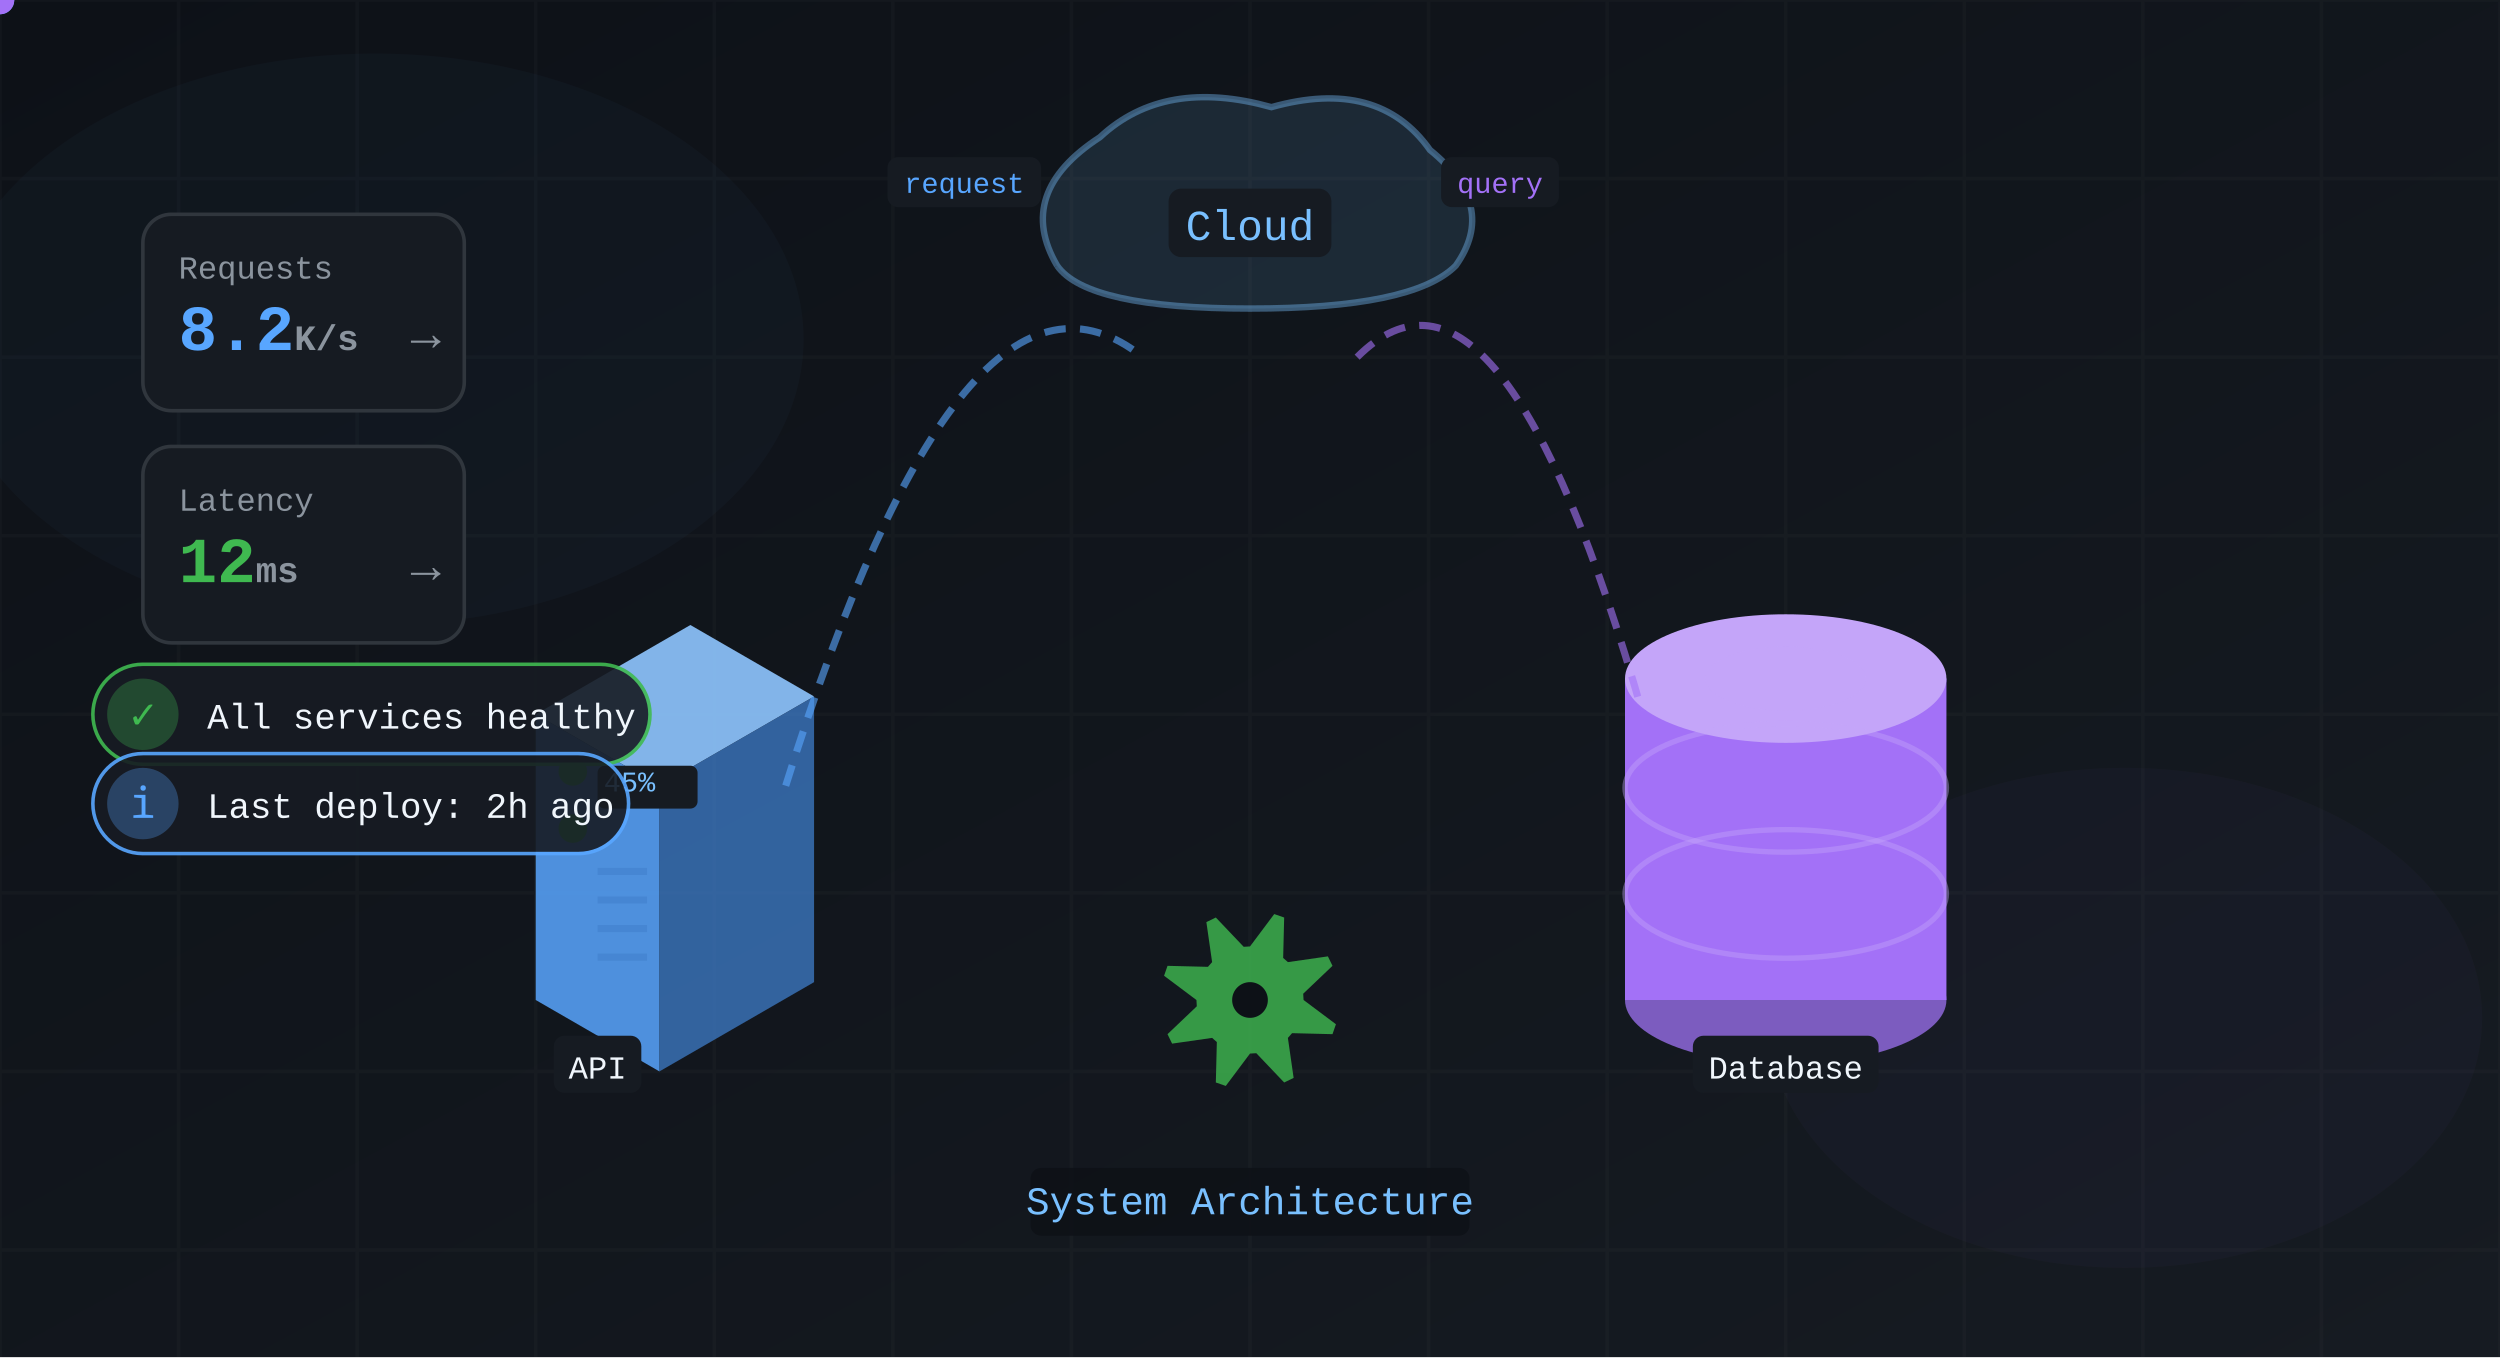
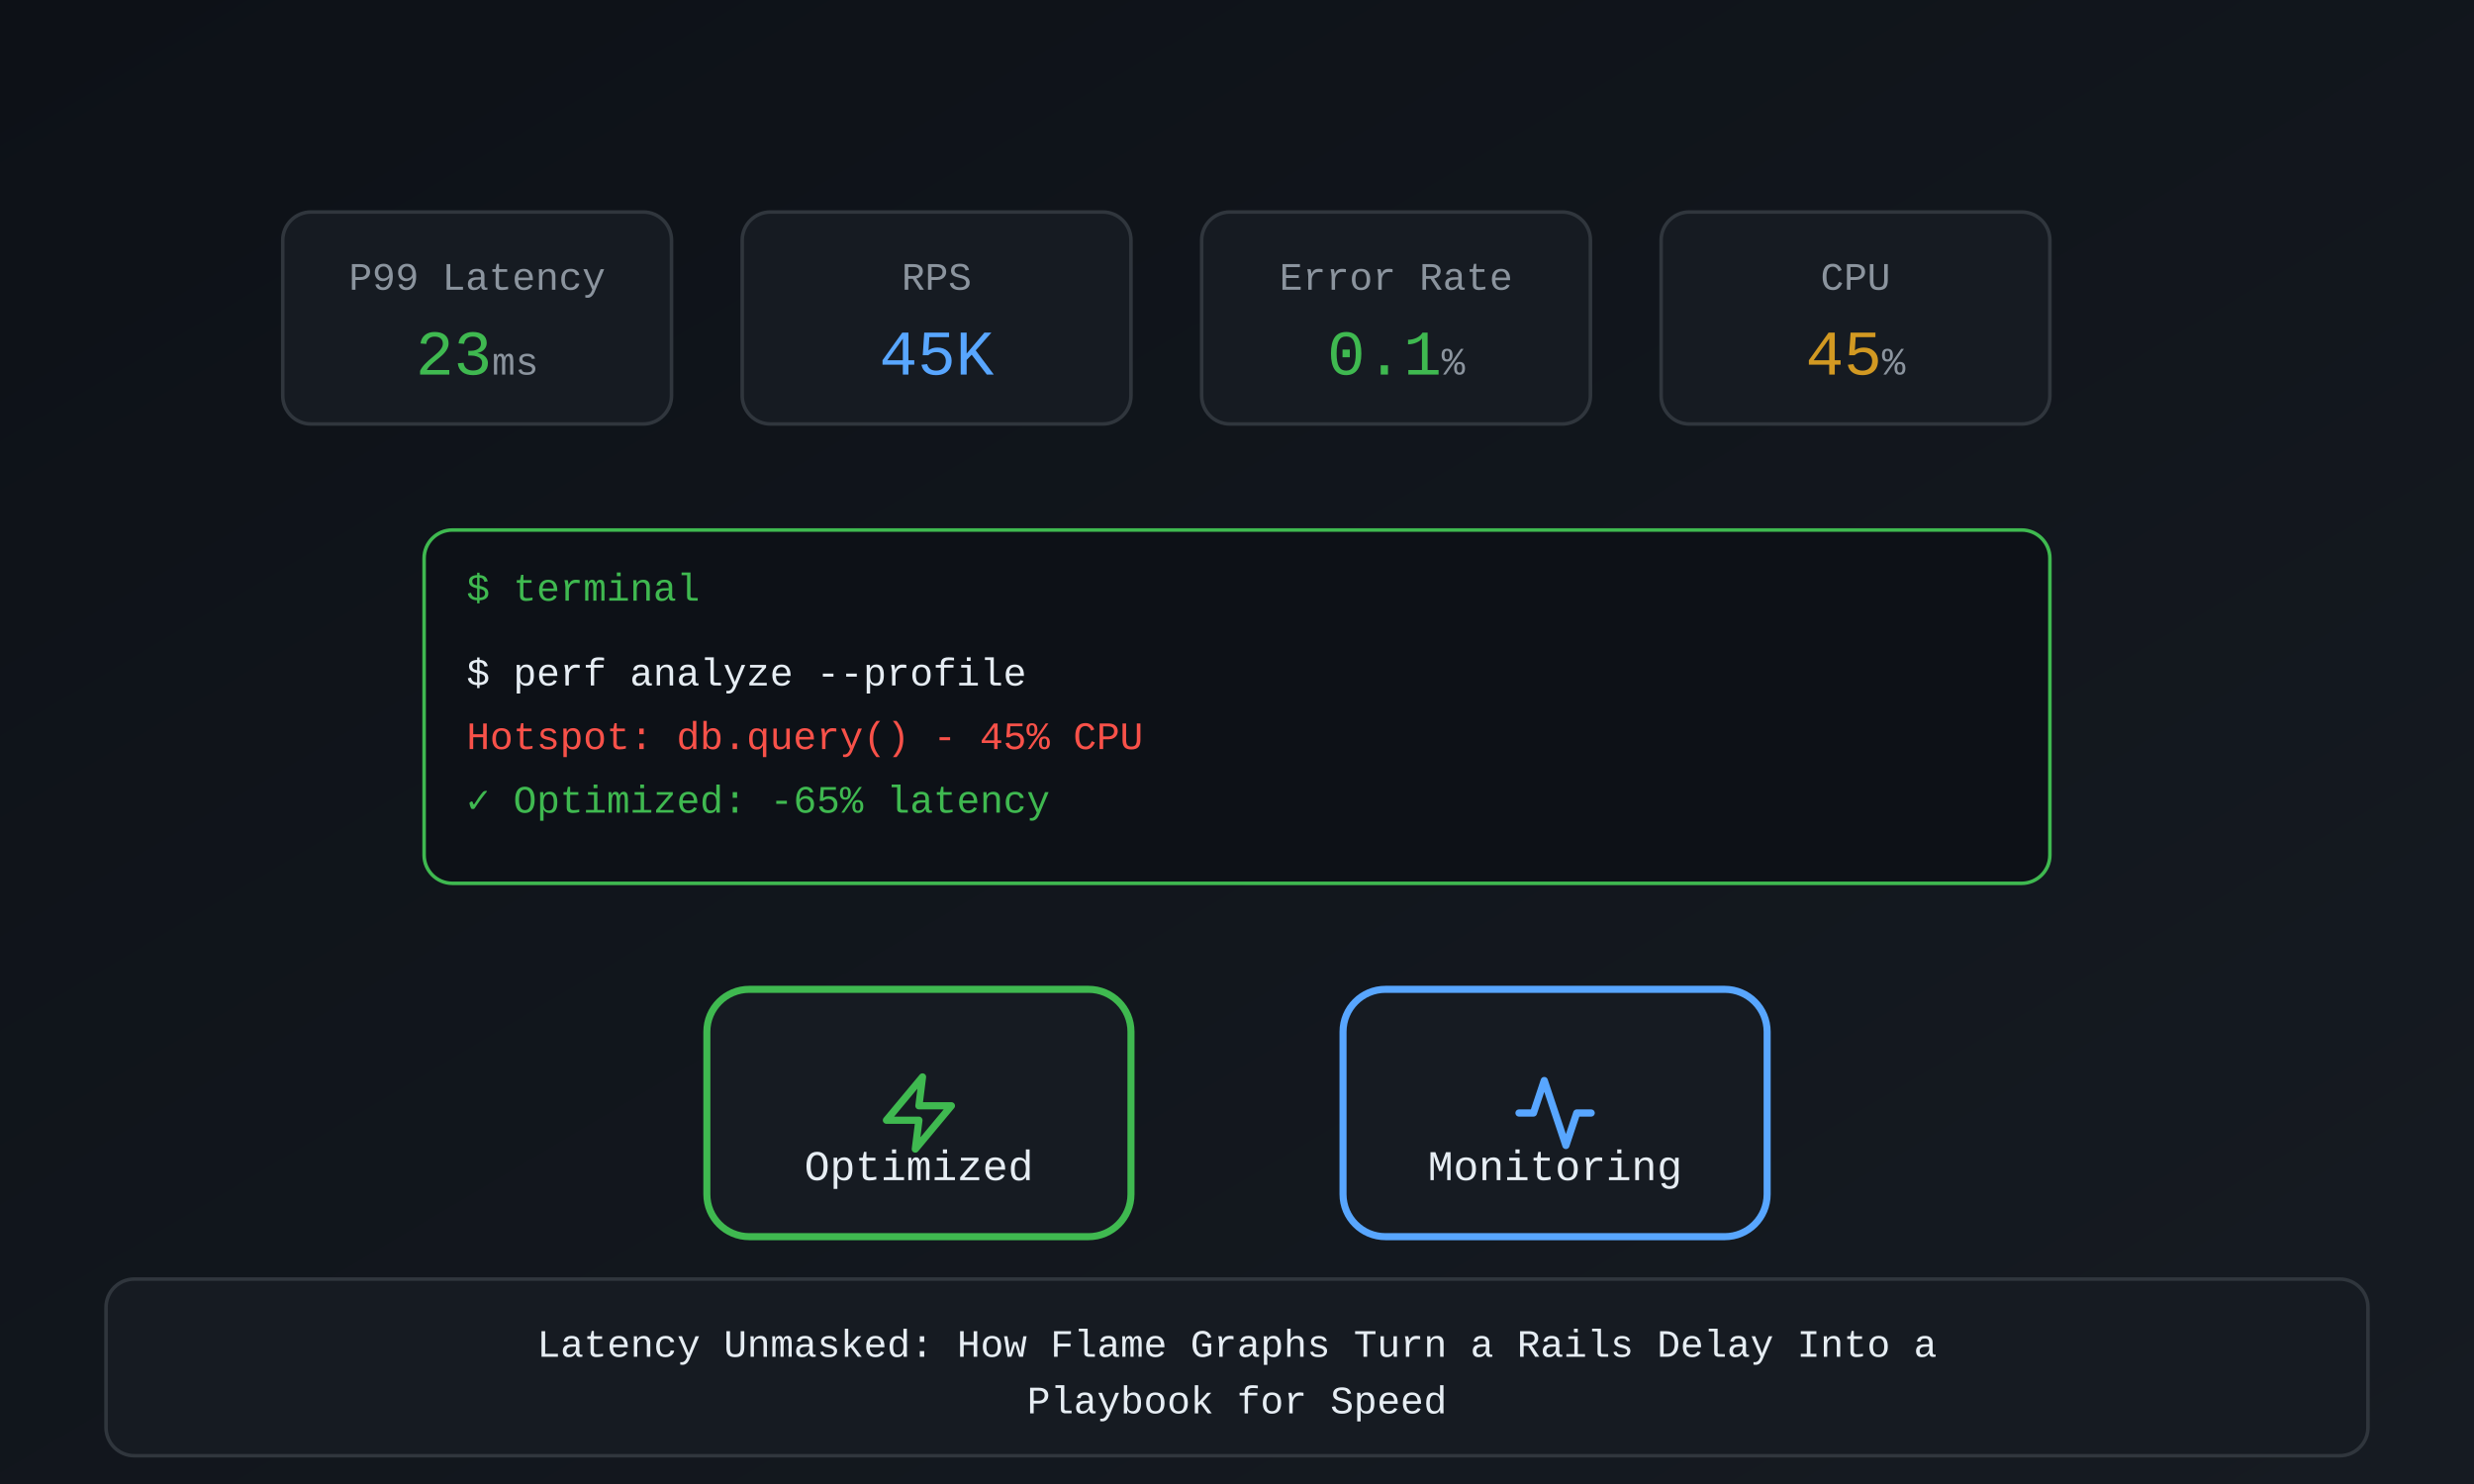
- <svg xmlns="http://www.w3.org/2000/svg" viewBox="0 0 700 380" width="700" height="380">
+ <svg xmlns="http://www.w3.org/2000/svg" viewBox="0 0 700 420" width="700" height="420">
  <defs>
-     <linearGradient id="bgGrad" x1="0%" y1="0%" x2="100%" y2="100%">
+     <linearGradient id="bg" x1="0%" y1="0%" x2="100%" y2="100%">
      <stop offset="0%" stop-color="#0d1117" />
      <stop offset="100%" stop-color="#161b22" />
    </linearGradient>
  </defs>
-   <rect width="100%" height="100%" fill="url(#bgGrad)" />
-   <g opacity="0.02" stroke="#f0f6fc">
-     <line x1="0" y1="0" x2="0" y2="380" />
-     <line x1="50" y1="0" x2="50" y2="380" />
-     <line x1="100" y1="0" x2="100" y2="380" />
-     <line x1="150" y1="0" x2="150" y2="380" />
-     <line x1="200" y1="0" x2="200" y2="380" />
-     <line x1="250" y1="0" x2="250" y2="380" />
-     <line x1="300" y1="0" x2="300" y2="380" />
-     <line x1="350" y1="0" x2="350" y2="380" />
-     <line x1="400" y1="0" x2="400" y2="380" />
-     <line x1="450" y1="0" x2="450" y2="380" />
-     <line x1="500" y1="0" x2="500" y2="380" />
-     <line x1="550" y1="0" x2="550" y2="380" />
-     <line x1="600" y1="0" x2="600" y2="380" />
-     <line x1="650" y1="0" x2="650" y2="380" />
-     <line x1="700" y1="0" x2="700" y2="380" />
-     <line x1="0" y1="0" x2="700" y2="0" />
-     <line x1="0" y1="50" x2="700" y2="50" />
-     <line x1="0" y1="100" x2="700" y2="100" />
-     <line x1="0" y1="150" x2="700" y2="150" />
-     <line x1="0" y1="200" x2="700" y2="200" />
-     <line x1="0" y1="250" x2="700" y2="250" />
-     <line x1="0" y1="300" x2="700" y2="300" />
-     <line x1="0" y1="350" x2="700" y2="350" />
+   <rect width="700" height="420" fill="url(#bg)" />
+   <rect x="80" y="60" width="110" height="60" rx="8" fill="#161b22" stroke="#30363d" />
+   <text x="135" y="82" text-anchor="middle" fill="#8b949e" font-size="11" font-family="'SF Mono', Menlo, Monaco, 'Courier New', monospace">P99 Latency</text>
+   <text x="135" y="106" text-anchor="middle" fill="#3fb950" font-size="18" font-family="'SF Mono', Menlo, Monaco, 'Courier New', monospace">23<tspan fill="#8b949e" font-size="11">ms</tspan>
+   </text>
+   <rect x="210" y="60" width="110" height="60" rx="8" fill="#161b22" stroke="#30363d" />
+   <text x="265" y="82" text-anchor="middle" fill="#8b949e" font-size="11" font-family="'SF Mono', Menlo, Monaco, 'Courier New', monospace">RPS</text>
+   <text x="265" y="106" text-anchor="middle" fill="#58a6ff" font-size="18" font-family="'SF Mono', Menlo, Monaco, 'Courier New', monospace">45K<tspan fill="#8b949e" font-size="11" />
+   </text>
+   <rect x="340" y="60" width="110" height="60" rx="8" fill="#161b22" stroke="#30363d" />
+   <text x="395" y="82" text-anchor="middle" fill="#8b949e" font-size="11" font-family="'SF Mono', Menlo, Monaco, 'Courier New', monospace">Error Rate</text>
+   <text x="395" y="106" text-anchor="middle" fill="#3fb950" font-size="18" font-family="'SF Mono', Menlo, Monaco, 'Courier New', monospace">0.1<tspan fill="#8b949e" font-size="11">%</tspan>
+   </text>
+   <rect x="470" y="60" width="110" height="60" rx="8" fill="#161b22" stroke="#30363d" />
+   <text x="525" y="82" text-anchor="middle" fill="#8b949e" font-size="11" font-family="'SF Mono', Menlo, Monaco, 'Courier New', monospace">CPU</text>
+   <text x="525" y="106" text-anchor="middle" fill="#d29922" font-size="18" font-family="'SF Mono', Menlo, Monaco, 'Courier New', monospace">45<tspan fill="#8b949e" font-size="11">%</tspan>
+   </text>
+   <rect x="120" y="150" width="460" height="100" rx="8" fill="#0d1117" stroke="#3fb950" />
+   <text x="132" y="170" fill="#3fb950" font-size="11" font-family="'SF Mono', Menlo, Monaco, 'Courier New', monospace">$ terminal</text>
+   <text x="132" y="194" fill="#e6edf3" font-size="11" font-family="'SF Mono', Menlo, Monaco, 'Courier New', monospace">$ perf analyze --profile</text>
+   <text x="132" y="212" fill="#f85149" font-size="11" font-family="'SF Mono', Menlo, Monaco, 'Courier New', monospace">Hotspot: db.query() - 45% CPU</text>
+   <text x="132" y="230" fill="#3fb950" font-size="11" font-family="'SF Mono', Menlo, Monaco, 'Courier New', monospace">✓ Optimized: -65% latency</text>
+   <rect x="200" y="280" width="120" height="70" rx="12" fill="#161b22" stroke="#3fb950" stroke-width="2" />
+   <g transform="translate(247.75, 302.75) scale(1.020833)">
+     <path d="M13 2L3 14h9l-1 8 10-12h-9l1-8z" fill="none" stroke="#3fb950" stroke-width="2" stroke-linecap="round" stroke-linejoin="round" />
  </g>
-   <ellipse cx="105" cy="95" rx="120" ry="80" fill="#58a6ff" opacity="0.03" />
-   <ellipse cx="595" cy="285" rx="100" ry="70" fill="#a371f7" opacity="0.03" />
-   <g transform="translate(150, 280)">
-     <path d="M0,-80 L43.3,-105 L77.94,-85 L34.64,-60 Z" fill="#8ec5ff" opacity="0.9" />
-     <path d="M0,-80 L34.64,-60 L34.64,20 L0,0 Z" fill="#58a6ff" opacity="0.85" />
-     <path d="M34.64,-60 L77.94,-85 L77.94,-5 L34.64,20 Z" fill="#3d7cc9" opacity="0.75" />
-     <circle cx="10.392" cy="-64" r="4" fill="#3fb950">
-       <animate attributeName="opacity" values="1;0.4;1" dur="1.5s" repeatCount="indefinite" />
-     </circle>
-     <circle cx="10.392" cy="-48" r="4" fill="#3fb950">
-       <animate attributeName="opacity" values="1;0.4;1" dur="2s" repeatCount="indefinite" />
-     </circle>
-     <line x1="17.32" y1="-12" x2="31.176" y2="-12" stroke="#3d7cc9" stroke-width="2" opacity="0.5" />
-     <line x1="17.32" y1="-20" x2="31.176" y2="-20" stroke="#3d7cc9" stroke-width="2" opacity="0.5" />
-     <line x1="17.32" y1="-28" x2="31.176" y2="-28" stroke="#3d7cc9" stroke-width="2" opacity="0.5" />
-     <line x1="17.32" y1="-36" x2="31.176" y2="-36" stroke="#3d7cc9" stroke-width="2" opacity="0.5" />
-     <g>
-       <rect x="5.07" y="10" width="24.5" height="16" rx="3" fill="#161b22" />
-       <text x="17.32" y="22" text-anchor="middle" fill="#f0f6fc" font-size="9" font-family="'SF Mono', 'Fira Code', 'JetBrains Mono', 'Cascadia Code', Consolas, Monaco, 'Courier New', monospace">API</text>
-     </g>
-     <g>
-       <rect x="17.32" y="-65.6" width="28" height="12" rx="2" fill="#161b22" />
-       <text x="19.052" y="-58.4" fill="#79c0ff" font-size="8" font-family="'SF Mono', 'Fira Code', 'JetBrains Mono', 'Cascadia Code', Consolas, Monaco, 'Courier New', monospace">45%</text>
-     </g>
+   <text x="260" y="334" text-anchor="middle" fill="#e6edf3" font-size="12" font-family="'SF Mono', Menlo, Monaco, 'Courier New', monospace">Optimized</text>
+   <rect x="380" y="280" width="120" height="70" rx="12" fill="#161b22" stroke="#58a6ff" stroke-width="2" />
+   <g transform="translate(427.75, 302.75) scale(1.020833)">
+     <path d="M22 12h-4l-3 9L9 3l-3 9H2" fill="none" stroke="#58a6ff" stroke-width="2" stroke-linecap="round" stroke-linejoin="round" />
  </g>
-   <g transform="translate(350, 60) scale(1.2)">
-     <path d="M-45,12 Q-55,-5 -35,-18 Q-20,-32 5,-25 Q30,-32 42,-15 Q58,-2 48,12 Q38,22 0,22 Q-38,22 -45,12" fill="#79c0ff" fill-opacity="0.12" stroke="#79c0ff" stroke-width="1.5" stroke-opacity="0.4" />
-     <g>
-       <rect x="-19" y="-6" width="38" height="16" rx="3" fill="#161b22" />
-       <text x="0" y="6" text-anchor="middle" fill="#79c0ff" font-size="10" font-weight="500" font-family="'SF Mono', 'Fira Code', 'JetBrains Mono', 'Cascadia Code', Consolas, Monaco, 'Courier New', monospace">Cloud</text>
-     </g>
-   </g>
-   <g transform="translate(500, 280)">
-     <ellipse cx="0" cy="0" rx="45" ry="18" fill="#7c5cbf" />
-     <rect x="-45" y="-90" width="90" height="90" fill="#a371f7" />
-     <ellipse cx="0" cy="-90" rx="45" ry="18" fill="#c4a5f9" />
-     <ellipse cx="0" cy="-29.7" rx="45" ry="18" fill="none" stroke="#c4a5f9" stroke-width="1.5" opacity="0.4" />
-     <ellipse cx="0" cy="-59.4" rx="45" ry="18" fill="none" stroke="#c4a5f9" stroke-width="1.5" opacity="0.4" />
-     <ellipse cx="0" cy="-90" rx="22.5" ry="9" fill="#c4a5f9" opacity="0.3" />
-     <g>
-       <rect x="-26" y="10" width="52" height="16" rx="3" fill="#161b22" />
-       <text x="0" y="22" text-anchor="middle" fill="#f0f6fc" font-size="9" font-family="'SF Mono', 'Fira Code', 'JetBrains Mono', 'Cascadia Code', Consolas, Monaco, 'Courier New', monospace">Database</text>
-     </g>
-   </g>
-   <path d="M220,220 Q270,60 320,100" fill="none" stroke="#58a6ff" stroke-width="2" stroke-dasharray="6,4" opacity="0.6">
-     <animate attributeName="stroke-dashoffset" from="0" to="-20" dur="1s" repeatCount="indefinite" />
-   </path>
-   <circle r="4" fill="#58a6ff">
-     <animateMotion dur="2s" repeatCount="indefinite" path="M220,220 Q270,60 320,100" />
-   </circle>
-   <g>
-     <rect x="248.5" y="44" width="43" height="14" rx="3" fill="#161b22" />
-     <text x="270" y="54" text-anchor="middle" fill="#58a6ff" font-size="8" font-family="'SF Mono', 'Fira Code', 'JetBrains Mono', 'Cascadia Code', Consolas, Monaco, 'Courier New', monospace">request</text>
-   </g>
-   <path d="M380,100 Q420,60 460,200" fill="none" stroke="#a371f7" stroke-width="2" stroke-dasharray="6,4" opacity="0.6">
-     <animate attributeName="stroke-dashoffset" from="0" to="-20" dur="1s" repeatCount="indefinite" />
-   </path>
-   <circle r="4" fill="#a371f7">
-     <animateMotion dur="2s" repeatCount="indefinite" path="M380,100 Q420,60 460,200" />
-   </circle>
-   <g>
-     <rect x="403.5" y="44" width="33" height="14" rx="3" fill="#161b22" />
-     <text x="420" y="54" text-anchor="middle" fill="#a371f7" font-size="8" font-family="'SF Mono', 'Fira Code', 'JetBrains Mono', 'Cascadia Code', Consolas, Monaco, 'Courier New', monospace">query</text>
-   </g>
-   <g transform="translate(350, 280)">
-     <path d="M15,0 L24.061,6.786 L23.097,9.567 L11.78,9.286 L10.607,10.607 L12.216,21.812 L9.567,23.097 L1.763,14.896 L9.184850993605148e-16,15 L-6.786,24.061 L-9.567,23.097 L-9.286,11.78 L-10.607,10.607 L-21.812,12.216 L-23.097,9.567 L-14.896,1.763 L-15,1.8369701987210296e-15 L-24.061,-6.786 L-23.097,-9.567 L-11.78,-9.286 L-10.607,-10.607 L-12.216,-21.812 L-9.567,-23.097 L-1.763,-14.896 L-2.7554552980815444e-15,-15 L6.786,-24.061 L9.567,-23.097 L9.286,-11.78 L10.607,-10.607 L21.812,-12.216 L23.097,-9.567 L14.896,-1.763 Z" fill="#3fb950" opacity="0.8">
-       <animateTransform attributeName="transform" type="rotate" from="0" to="360" dur="10s" repeatCount="indefinite" />
-     </path>
-     <circle r="5" fill="#0d1117" />
-   </g>
-   <g transform="translate(40, 60)">
-     <rect width="90" height="55" rx="8" fill="#161b22" stroke="#30363d" />
-     <text x="10" y="18" fill="#8b949e" font-size="9" font-family="'SF Mono', 'Fira Code', 'JetBrains Mono', 'Cascadia Code', Consolas, Monaco, 'Courier New', monospace">Requests</text>
-     <text x="10" y="38" fill="#58a6ff" font-size="18" font-weight="600" font-family="'SF Mono', 'Fira Code', 'JetBrains Mono', 'Cascadia Code', Consolas, Monaco, 'Courier New', monospace">8.2<tspan font-size="10" fill="#8b949e">K/s</tspan>
-     </text>
-     <text x="75" y="38" fill="#8b949e" font-size="14" font-family="'SF Mono', 'Fira Code', 'JetBrains Mono', 'Cascadia Code', Consolas, Monaco, 'Courier New', monospace">→</text>
-   </g>
-   <g transform="translate(40, 125)">
-     <rect width="90" height="55" rx="8" fill="#161b22" stroke="#30363d" />
-     <text x="10" y="18" fill="#8b949e" font-size="9" font-family="'SF Mono', 'Fira Code', 'JetBrains Mono', 'Cascadia Code', Consolas, Monaco, 'Courier New', monospace">Latency</text>
-     <text x="10" y="38" fill="#3fb950" font-size="18" font-weight="600" font-family="'SF Mono', 'Fira Code', 'JetBrains Mono', 'Cascadia Code', Consolas, Monaco, 'Courier New', monospace">12<tspan font-size="10" fill="#8b949e">ms</tspan>
-     </text>
-     <text x="75" y="38" fill="#8b949e" font-size="14" font-family="'SF Mono', 'Fira Code', 'JetBrains Mono', 'Cascadia Code', Consolas, Monaco, 'Courier New', monospace">→</text>
-   </g>
-   <g transform="translate(40, 200)">
-     <rect x="-14" y="-14" width="156" height="28" rx="14" fill="#161b22" stroke="#3fb950" stroke-width="1" opacity="0.9" />
-     <circle r="10" fill="#3fb950" opacity="0.3" />
-     <text x="0" y="4" text-anchor="middle" fill="#3fb950" font-size="12" font-family="'SF Mono', 'Fira Code', 'JetBrains Mono', 'Cascadia Code', Consolas, Monaco, 'Courier New', monospace">✓</text>
-     <text x="18" y="4" text-anchor="start" fill="#f0f6fc" font-size="10" font-family="'SF Mono', 'Fira Code', 'JetBrains Mono', 'Cascadia Code', Consolas, Monaco, 'Courier New', monospace">All services healthy</text>
-   </g>
-   <g transform="translate(40, 225)">
-     <rect x="-14" y="-14" width="150" height="28" rx="14" fill="#161b22" stroke="#58a6ff" stroke-width="1" opacity="0.9" />
-     <circle r="10" fill="#58a6ff" opacity="0.3" />
-     <text x="0" y="4" text-anchor="middle" fill="#58a6ff" font-size="12" font-family="'SF Mono', 'Fira Code', 'JetBrains Mono', 'Cascadia Code', Consolas, Monaco, 'Courier New', monospace">ℹ</text>
-     <text x="18" y="4" text-anchor="start" fill="#f0f6fc" font-size="10" font-family="'SF Mono', 'Fira Code', 'JetBrains Mono', 'Cascadia Code', Consolas, Monaco, 'Courier New', monospace">Last deploy: 2h ago</text>
-   </g>
-   <g>
-     <rect x="288.525" y="327" width="122.95" height="19" rx="3" fill="rgba(13,17,23,0.85)" />
-     <text x="350" y="340" text-anchor="middle" fill="#79c0ff" font-size="11" font-family="'SF Mono', 'Fira Code', 'JetBrains Mono', 'Cascadia Code', Consolas, Monaco, 'Courier New', monospace">System Architecture</text>
-   </g>
+   <text x="440" y="334" text-anchor="middle" fill="#e6edf3" font-size="12" font-family="'SF Mono', Menlo, Monaco, 'Courier New', monospace">Monitoring</text>
+   <rect x="30" y="362" width="640" height="50" rx="8" fill="#161b22" stroke="#30363d" />
+   <text x="350" y="384" text-anchor="middle" fill="#e6edf3" font-size="11" font-family="'SF Mono', Menlo, Monaco, 'Courier New', monospace">Latency Unmasked: How Flame Graphs Turn a Rails Delay Into a</text>
+   <text x="350" y="400" text-anchor="middle" fill="#e6edf3" font-size="11" font-family="'SF Mono', Menlo, Monaco, 'Courier New', monospace">Playbook for Speed</text>
</svg>
